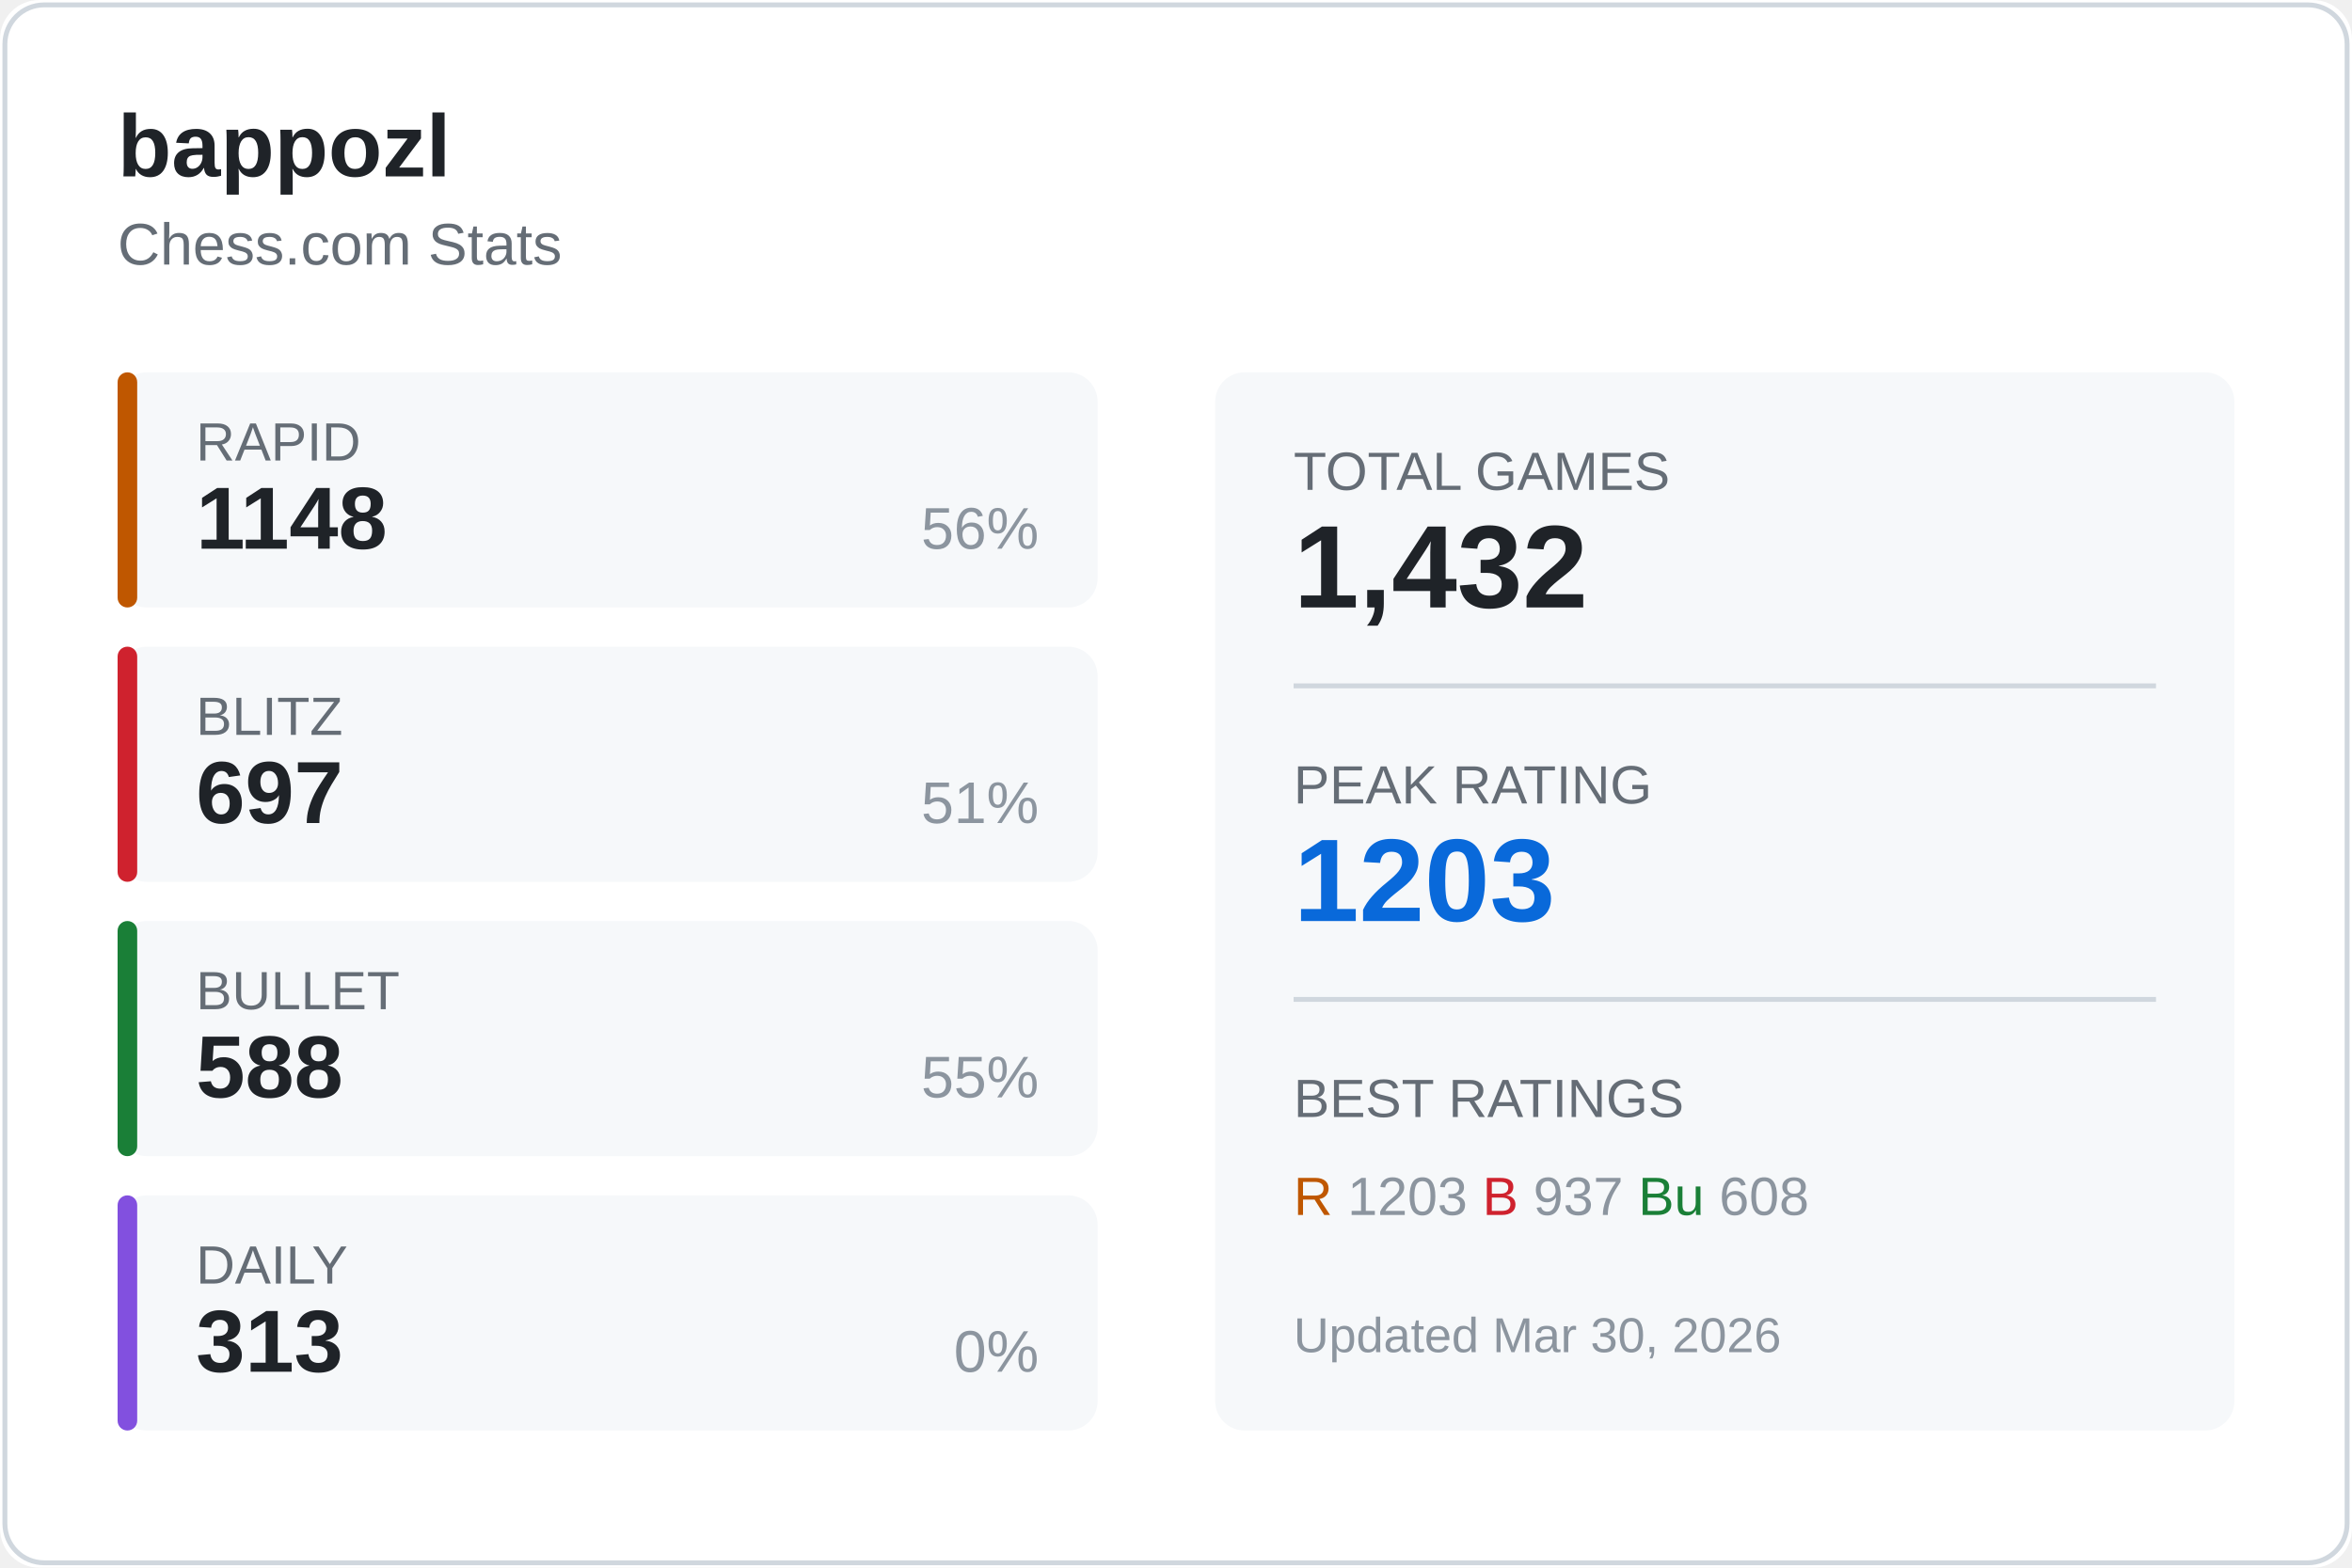
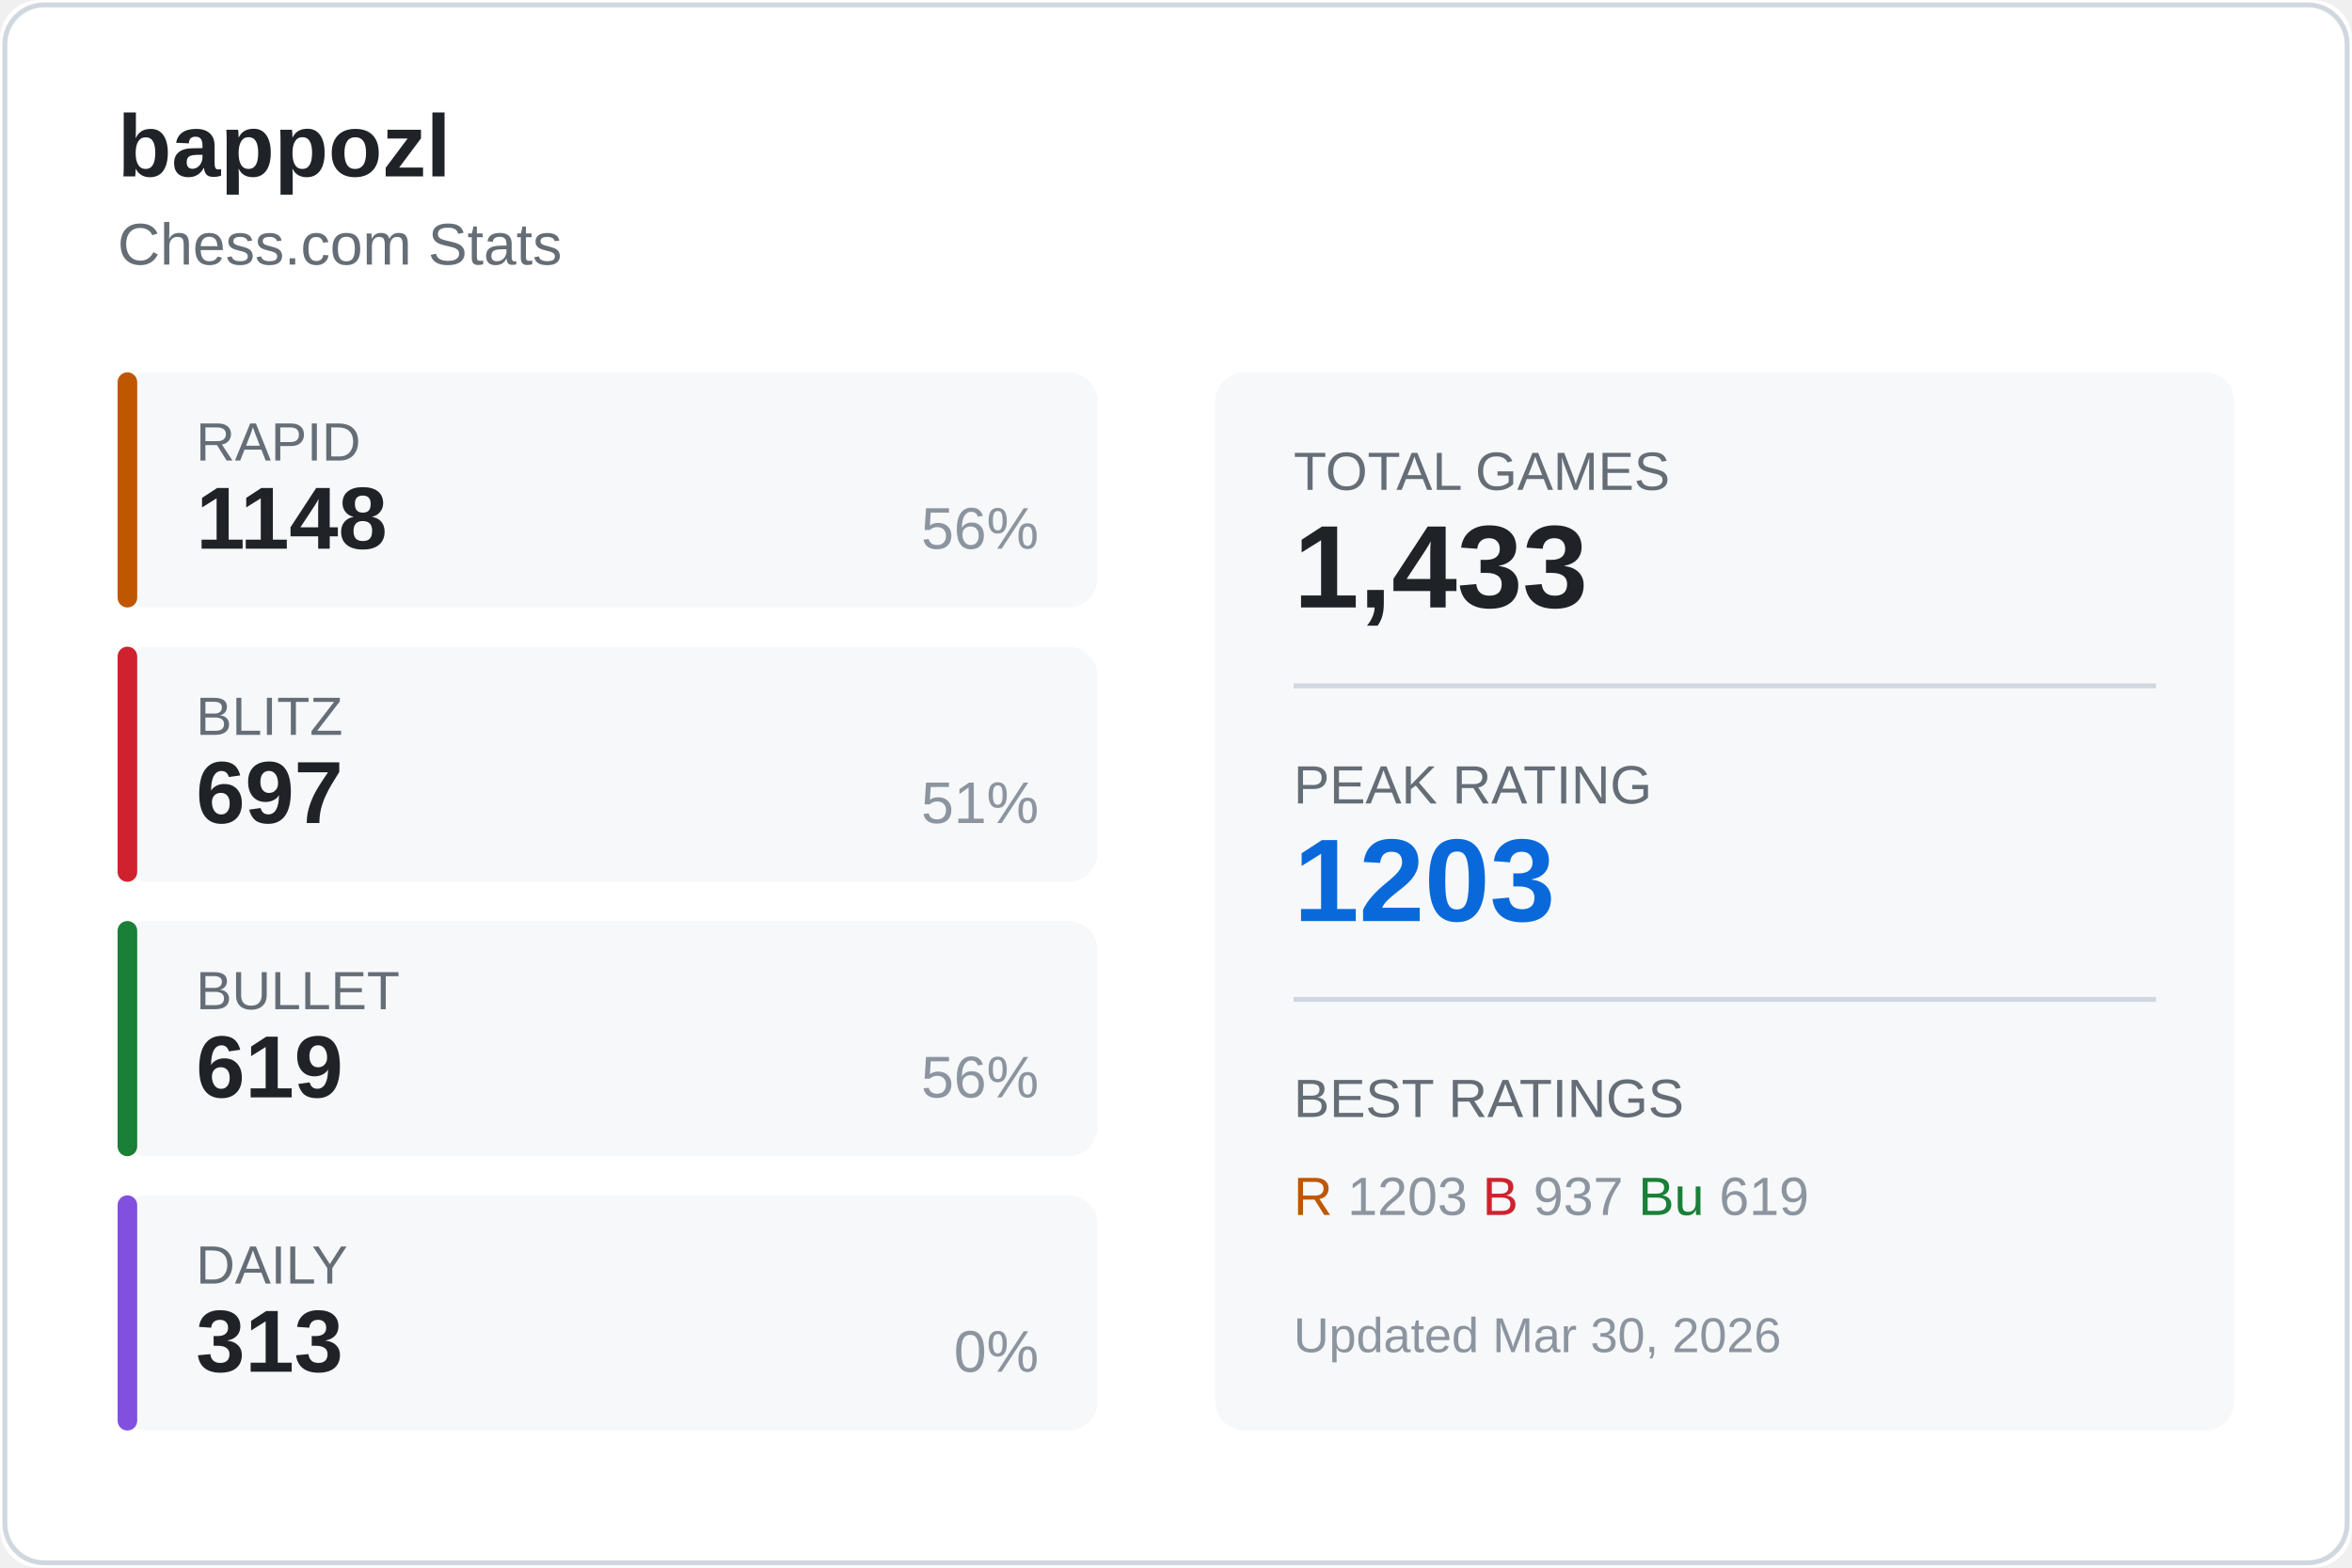
<svg xmlns="http://www.w3.org/2000/svg" width="480" height="320">
  <rect width="480" height="320" fill="#ffffff" rx="8" />
  <rect x="1" y="1" width="478" height="318" fill="none" stroke="#d0d7de" rx="8" />
  <text x="24" y="36" fill="#1f2328" font-size="18" font-weight="600" font-family="Segoe UI, Arial, sans-serif">
    bappozl
  </text>
  <text x="24" y="54" fill="#656d76" font-size="12" font-family="Segoe UI, Arial, sans-serif">
    Chess.com Stats
  </text>
  <g transform="translate(24, 76)">
    <rect width="200" height="48" fill="#f6f8fa" rx="6" />
    <rect width="4" height="48" fill="#bf5700" rx="2" />
    <text x="16" y="18" fill="#656d76" font-size="11" font-family="Segoe UI, Arial, sans-serif">RAPID</text>
    <text x="16" y="36" fill="#1f2328" font-size="18" font-weight="600" font-family="Segoe UI, Arial, sans-serif">1148</text>
    <text x="188" y="36" fill="#8c959f" font-size="12" font-family="Segoe UI, Arial, sans-serif" text-anchor="end">56%</text>
  </g>
  <g transform="translate(24, 132)">
    <rect width="200" height="48" fill="#f6f8fa" rx="6" />
    <rect width="4" height="48" fill="#cf222e" rx="2" />
    <text x="16" y="18" fill="#656d76" font-size="11" font-family="Segoe UI, Arial, sans-serif">BLITZ</text>
    <text x="16" y="36" fill="#1f2328" font-size="18" font-weight="600" font-family="Segoe UI, Arial, sans-serif">697</text>
    <text x="188" y="36" fill="#8c959f" font-size="12" font-family="Segoe UI, Arial, sans-serif" text-anchor="end">51%</text>
  </g>
  <g transform="translate(24, 188)">
    <rect width="200" height="48" fill="#f6f8fa" rx="6" />
    <rect width="4" height="48" fill="#1a7f37" rx="2" />
    <text x="16" y="18" fill="#656d76" font-size="11" font-family="Segoe UI, Arial, sans-serif">BULLET</text>
-     <text x="16" y="36" fill="#1f2328" font-size="18" font-weight="600" font-family="Segoe UI, Arial, sans-serif">588</text>
-     <text x="188" y="36" fill="#8c959f" font-size="12" font-family="Segoe UI, Arial, sans-serif" text-anchor="end">55%</text>
+     <text x="16" y="36" fill="#1f2328" font-size="18" font-weight="600" font-family="Segoe UI, Arial, sans-serif">619</text>
+     <text x="188" y="36" fill="#8c959f" font-size="12" font-family="Segoe UI, Arial, sans-serif" text-anchor="end">56%</text>
  </g>
  <g transform="translate(24, 244)">
    <rect width="200" height="48" fill="#f6f8fa" rx="6" />
    <rect width="4" height="48" fill="#8250df" rx="2" />
    <text x="16" y="18" fill="#656d76" font-size="11" font-family="Segoe UI, Arial, sans-serif">DAILY</text>
    <text x="16" y="36" fill="#1f2328" font-size="18" font-weight="600" font-family="Segoe UI, Arial, sans-serif">313</text>
    <text x="188" y="36" fill="#8c959f" font-size="12" font-family="Segoe UI, Arial, sans-serif" text-anchor="end">0%</text>
  </g>
  <g transform="translate(248, 76)">
    <rect width="208" height="216" fill="#f6f8fa" rx="6" />
    <text x="16" y="24" fill="#656d76" font-size="11" font-family="Segoe UI, Arial, sans-serif">TOTAL GAMES</text>
-     <text x="16" y="48" fill="#1f2328" font-size="24" font-weight="600" font-family="Segoe UI, Arial, sans-serif">1,432</text>
+     <text x="16" y="48" fill="#1f2328" font-size="24" font-weight="600" font-family="Segoe UI, Arial, sans-serif">1,433</text>
    <line x1="16" y1="64" x2="192" y2="64" stroke="#d0d7de" />
    <text x="16" y="88" fill="#656d76" font-size="11" font-family="Segoe UI, Arial, sans-serif">PEAK RATING</text>
    <text x="16" y="112" fill="#0969da" font-size="24" font-weight="600" font-family="Segoe UI, Arial, sans-serif">1203</text>
    <line x1="16" y1="128" x2="192" y2="128" stroke="#d0d7de" />
    <text x="16" y="152" fill="#656d76" font-size="11" font-family="Segoe UI, Arial, sans-serif">BEST RATINGS</text>
    <text x="16" y="172" fill="#8c959f" font-size="11" font-family="Segoe UI, Arial, sans-serif">
      <tspan fill="#bf5700">R</tspan> 1203
      <tspan fill="#cf222e">B</tspan> 937
-       <tspan fill="#1a7f37">Bu</tspan> 608
+       <tspan fill="#1a7f37">Bu</tspan> 619
    </text>
    <text x="16" y="200" fill="#8c959f" font-size="10" font-family="Segoe UI, Arial, sans-serif">
      Updated Mar 30, 2026
    </text>
  </g>
</svg>
